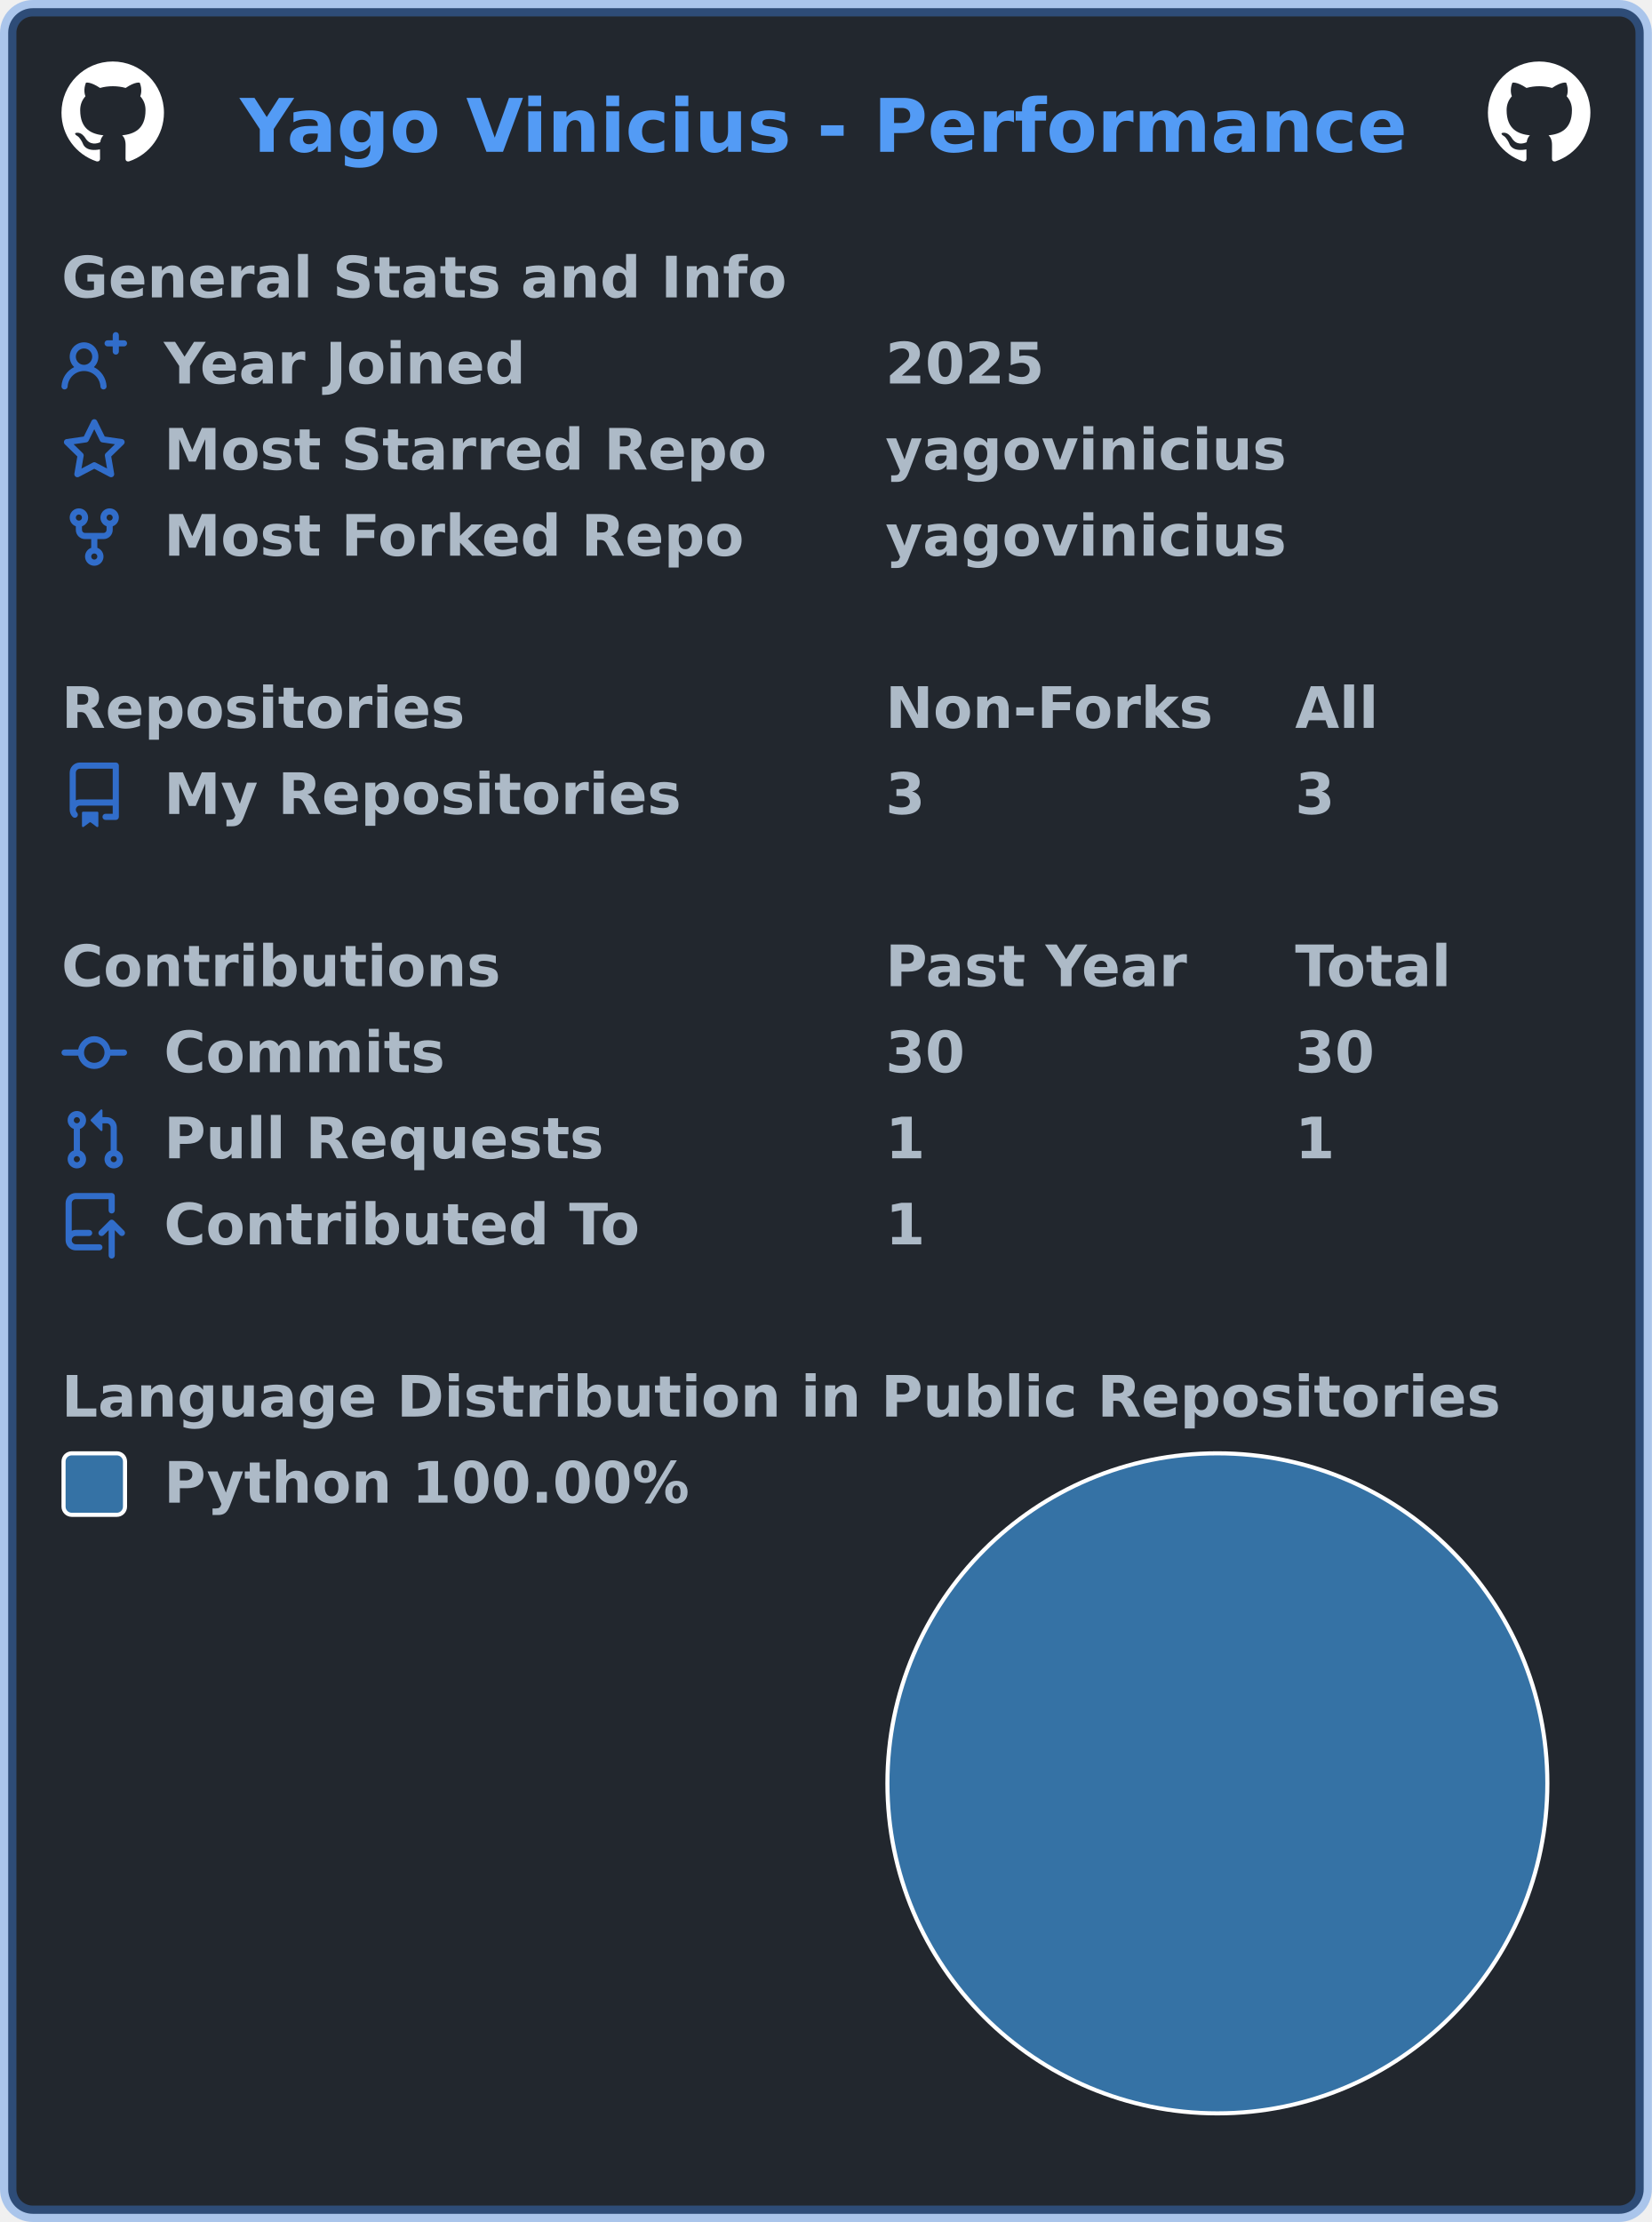
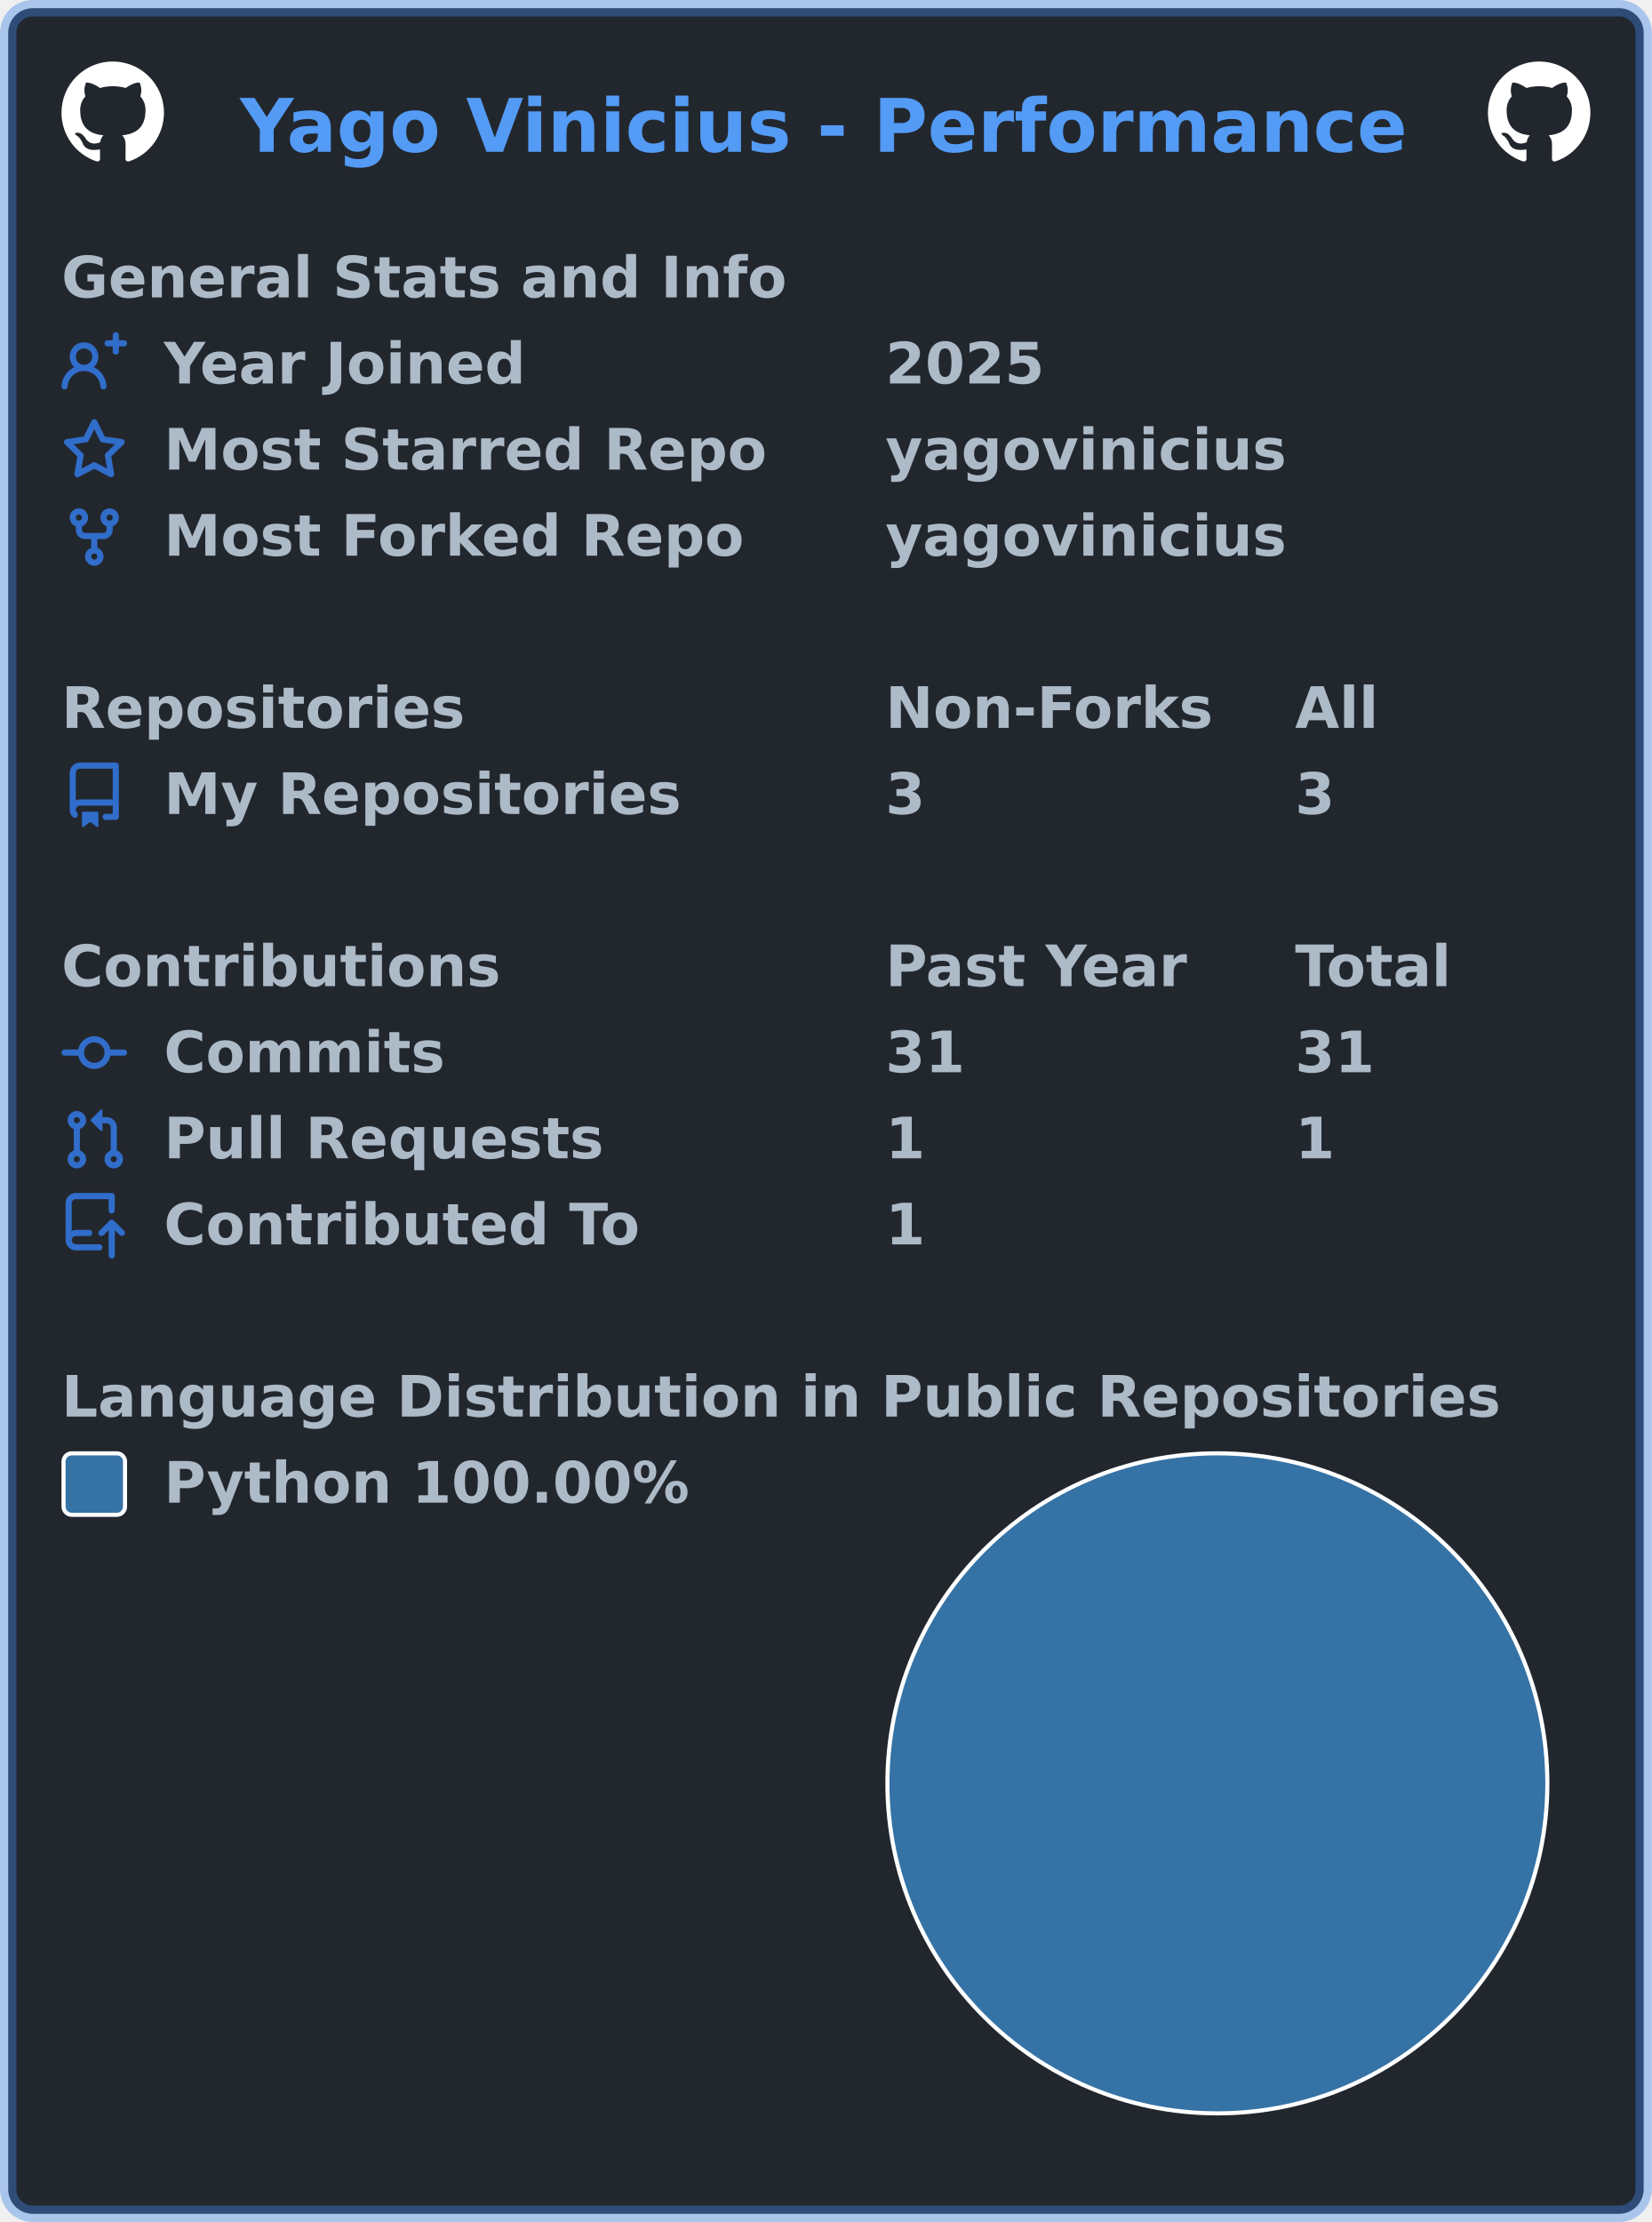
<svg xmlns="http://www.w3.org/2000/svg" width="403" height="542" viewBox="0 0 403 542" lang="en" xml:lang="en">
  <rect x="2" y="2" stroke-width="4" rx="6" width="399" height="538" stroke="rgba(65,132,228,0.4)" fill="#22272e" />
  <g font-weight="600" font-size="110pt" font-family="Verdana,Geneva,DejaVu Sans,sans-serif" text-rendering="geometricPrecision">
    <text x="476" y="301" lengthAdjust="spacingAndGlyphs" textLength="2316" transform="scale(0.123)" fill="#539bf5">Yago Vinicius - Performance</text>
    <svg x="15" y="15" width="25" height="25" viewBox="0 0 16 16">
      <path fill="#ffffff" fill-rule="evenodd" d="M8 0C3.58 0 0 3.58 0 8c0 3.54 2.29 6.53 5.47 7.59.4.07.55-.17.55-.38 0-.19-.01-.82-.01-1.49-2.01.37-2.53-.49-2.69-.94-.09-.23-.48-.94-.82-1.13-.28-.15-.68-.52-.01-.53.63-.01 1.08.58 1.23.82.72 1.21 1.87.87 2.33.66.07-.52.28-.87.51-1.07-1.78-.2-3.64-.89-3.64-3.95 0-.87.31-1.59.82-2.15-.08-.2-.36-1.02.08-2.12 0 0 .67-.21 2.2.82.64-.18 1.32-.27 2-.27.68 0 1.36.09 2 .27 1.53-1.04 2.2-.82 2.2-.82.44 1.1.16 1.92.08 2.12.51.56.82 1.27.82 2.15 0 3.07-1.87 3.75-3.65 3.95.29.25.54.73.54 1.48 0 1.07-.01 1.93-.01 2.2 0 .21.15.46.55.38A8.013 8.013 0 0016 8c0-4.42-3.58-8-8-8z" />
    </svg>
    <svg x="363" y="15" width="25" height="25" viewBox="0 0 16 16">
      <path fill="#ffffff" fill-rule="evenodd" d="M8 0C3.58 0 0 3.58 0 8c0 3.54 2.29 6.53 5.47 7.59.4.07.55-.17.55-.38 0-.19-.01-.82-.01-1.49-2.01.37-2.53-.49-2.69-.94-.09-.23-.48-.94-.82-1.13-.28-.15-.68-.52-.01-.53.63-.01 1.08.58 1.23.82.72 1.21 1.87.87 2.33.66.07-.52.28-.87.51-1.07-1.78-.2-3.64-.89-3.64-3.95 0-.87.31-1.59.82-2.15-.08-.2-.36-1.02.08-2.12 0 0 .67-.21 2.2.82.64-.18 1.32-.27 2-.27.68 0 1.36.09 2 .27 1.53-1.04 2.2-.82 2.2-.82.44 1.1.16 1.92.08 2.12.51.56.82 1.27.82 2.15 0 3.07-1.87 3.75-3.65 3.95.29.25.54.73.54 1.48 0 1.07-.01 1.93-.01 2.2 0 .21.15.46.55.38A8.013 8.013 0 0016 8c0-4.42-3.58-8-8-8z" />
    </svg>
    <g transform="translate(0, 60)" fill="#adbac7">
      <g transform="translate(15, 0)">
        <g transform="scale(0.095)">
          <text x="0" y="132" textLength="1851" lengthAdjust="spacingAndGlyphs">General Stats and Info</text>
        </g>
      </g>
      <g transform="translate(15, 21)">
        <path fill="#316dca" fill-rule="evenodd" d="M13.25 0a.75.75 0 01.75.75V2h1.25a.75.75 0 010 1.5H14v1.25a.75.75 0 01-1.5 0V3.5h-1.25a.75.75 0 010-1.5h1.25V.75a.75.75 0 01.75-.75zM5.5 4a2 2 0 100 4 2 2 0 000-4zm2.4 4.548a3.5 3.5 0 10-4.799 0 5.527 5.527 0 00-3.1 4.66.75.75 0 101.498.085A4.01 4.01 0 015.5 9.5a4.01 4.01 0 014.001 3.793.75.75 0 101.498-.086 5.527 5.527 0 00-3.1-4.659z" />
        <g transform="scale(0.095)">
          <text lengthAdjust="spacingAndGlyphs" textLength="932" x="263" y="132">Year Joined</text>
          <text lengthAdjust="spacingAndGlyphs" textLength="420" x="2116" y="132">2025</text>
        </g>
      </g>
      <g transform="translate(15, 42)">
        <path fill="#316dca" fill-rule="evenodd" d="M8 .25a.75.75 0 01.673.418l1.882 3.815 4.21.612a.75.75 0 01.416 1.279l-3.046 2.97.719 4.192a.75.75 0 01-1.088.791L8 12.347l-3.766 1.98a.75.75 0 01-1.088-.79l.72-4.194L.818 6.374a.75.75 0 01.416-1.28l4.21-.611L7.327.668A.75.75 0 018 .25zm0 2.445L6.615 5.5a.75.75 0 01-.564.41l-3.097.45 2.24 2.184a.75.75 0 01.216.664l-.528 3.084 2.769-1.456a.75.75 0 01.698 0l2.77 1.456-.53-3.084a.75.75 0 01.216-.664l2.24-2.183-3.096-.45a.75.75 0 01-.564-.41L8 2.694v.001z" />
        <g transform="scale(0.095)">
          <text lengthAdjust="spacingAndGlyphs" textLength="1532" x="263" y="132">Most Starred Repo</text>
          <text lengthAdjust="spacingAndGlyphs" textLength="1026" x="2116" y="132">yagovinicius</text>
        </g>
      </g>
      <g transform="translate(15, 63)">
        <path fill="#316dca" fill-rule="evenodd" d="M5 3.25a.75.75 0 11-1.5 0 .75.75 0 011.5 0zm0 2.122a2.25 2.25 0 10-1.5 0v.878A2.25 2.25 0 005.75 8.5h1.5v2.128a2.251 2.251 0 101.5 0V8.5h1.5a2.25 2.25 0 002.25-2.25v-.878a2.25 2.25 0 10-1.5 0v.878a.75.75 0 01-.75.75h-4.5A.75.75 0 015 6.25v-.878zm3.75 7.378a.75.75 0 11-1.5 0 .75.75 0 011.5 0zm3-8.75a.75.75 0 100-1.5.75.75 0 000 1.5z" />
        <g transform="scale(0.095)">
          <text lengthAdjust="spacingAndGlyphs" textLength="1485" x="263" y="132">Most Forked Repo</text>
          <text lengthAdjust="spacingAndGlyphs" textLength="1026" x="2116" y="132">yagovinicius</text>
        </g>
      </g>
    </g>
    <g transform="translate(0, 165)" fill="#adbac7">
      <g transform="translate(15, 0)">
        <g transform="scale(0.095)">
          <text x="0" y="132" textLength="1020" lengthAdjust="spacingAndGlyphs">Repositories</text>
          <text x="2116" y="132" textLength="832" lengthAdjust="spacingAndGlyphs">Non-Forks</text>
          <text x="3168" y="132" textLength="206" lengthAdjust="spacingAndGlyphs">All</text>
        </g>
      </g>
      <g transform="translate(15, 21)">
        <path fill="#316dca" fill-rule="evenodd" d="M2 2.5A2.5 2.5 0 014.5 0h8.75a.75.75 0 01.75.75v12.5a.75.75 0 01-.75.75h-2.5a.75.75 0 110-1.5h1.75v-2h-8a1 1 0 00-.714 1.7.75.75 0 01-1.072 1.05A2.495 2.495 0 012 11.5v-9zm10.5-1V9h-8c-.356 0-.694.074-1 .208V2.5a1 1 0 011-1h8zM5 12.25v3.25a.25.25 0 00.4.2l1.45-1.087a.25.25 0 01.3 0L8.6 15.7a.25.25 0 00.4-.2v-3.25a.25.25 0 00-.25-.25h-3.5a.25.25 0 00-.25.25z" />
        <g transform="scale(0.095)">
          <text lengthAdjust="spacingAndGlyphs" textLength="1312" x="263" y="132">My Repositories</text>
          <text lengthAdjust="spacingAndGlyphs" textLength="105" x="2116" y="132">3</text>
          <text lengthAdjust="spacingAndGlyphs" textLength="105" x="3168" y="132">3</text>
        </g>
      </g>
    </g>
    <g transform="translate(0, 228)" fill="#adbac7">
      <g transform="translate(15, 0)">
        <g transform="scale(0.095)">
          <text x="0" y="132" textLength="1112" lengthAdjust="spacingAndGlyphs">Contributions</text>
          <text x="2116" y="132" textLength="774" lengthAdjust="spacingAndGlyphs">Past Year</text>
          <text x="3168" y="132" textLength="414" lengthAdjust="spacingAndGlyphs">Total</text>
        </g>
      </g>
      <g transform="translate(15, 21)">
        <path fill="#316dca" fill-rule="evenodd" d="M10.5 7.75a2.5 2.5 0 11-5 0 2.5 2.5 0 015 0zm1.43.75a4.002 4.002 0 01-7.86 0H.75a.75.75 0 110-1.5h3.32a4.001 4.001 0 017.86 0h3.32a.75.75 0 110 1.5h-3.32z" />
        <g transform="scale(0.095)">
          <text lengthAdjust="spacingAndGlyphs" textLength="734" x="263" y="132">Commits</text>
-           <text lengthAdjust="spacingAndGlyphs" textLength="210" x="2116" y="132">30</text>
-           <text lengthAdjust="spacingAndGlyphs" textLength="210" x="3168" y="132">30</text>
+           <text lengthAdjust="spacingAndGlyphs" textLength="210" x="2116" y="132">31</text>
+           <text lengthAdjust="spacingAndGlyphs" textLength="210" x="3168" y="132">31</text>
        </g>
      </g>
      <g transform="translate(15, 42)">
        <path fill="#316dca" fill-rule="evenodd" d="M7.177 3.073L9.573.677A.25.25 0 0110 .854v4.792a.25.25 0 01-.427.177L7.177 3.427a.25.25 0 010-.354zM3.75 2.5a.75.75 0 100 1.5.75.75 0 000-1.5zm-2.25.75a2.25 2.25 0 113 2.122v5.256a2.251 2.251 0 11-1.5 0V5.372A2.25 2.25 0 011.5 3.25zM11 2.5h-1V4h1a1 1 0 011 1v5.628a2.251 2.251 0 101.5 0V5A2.5 2.5 0 0011 2.5zm1 10.25a.75.75 0 111.5 0 .75.75 0 01-1.5 0zM3.75 12a.75.75 0 100 1.5.75.75 0 000-1.5z" />
        <g transform="scale(0.095)">
          <text lengthAdjust="spacingAndGlyphs" textLength="1113" x="263" y="132">Pull Requests</text>
          <text lengthAdjust="spacingAndGlyphs" textLength="105" x="2116" y="132">1</text>
          <text lengthAdjust="spacingAndGlyphs" textLength="105" x="3168" y="132">1</text>
        </g>
      </g>
      <g transform="translate(15, 63)">
        <path fill="#316dca" fill-rule="evenodd" d="M1 2.5A2.5 2.5 0 013.5 0h8.75a.75.75 0 01.75.75v3.5a.75.75 0 01-1.5 0V1.5h-8a1 1 0 00-1 1v6.708A2.492 2.492 0 013.5 9h3.25a.75.75 0 010 1.5H3.5a1 1 0 100 2h5.75a.75.75 0 010 1.5H3.5A2.5 2.5 0 011 11.5v-9zm13.23 7.79a.75.75 0 001.06-1.06l-2.505-2.505a.75.75 0 00-1.06 0L9.22 9.229a.75.75 0 001.06 1.061l1.225-1.224v6.184a.75.75 0 001.5 0V9.066l1.224 1.224z" />
        <g transform="scale(0.095)">
          <text lengthAdjust="spacingAndGlyphs" textLength="1234" x="263" y="132">Contributed To</text>
          <text lengthAdjust="spacingAndGlyphs" textLength="105" x="2116" y="132">1</text>
        </g>
      </g>
    </g>
    <g transform="translate(0, 333)" fill="#adbac7">
      <g transform="translate(15, 0)">
        <g transform="scale(0.095)">
          <text x="0" y="132" textLength="3652" lengthAdjust="spacingAndGlyphs">Language Distribution in Public Repositories</text>
        </g>
      </g>
      <g transform="translate(216, 21)">
        <circle cx="81" cy="81" r="81" fill="#ffffff" />
      </g>
      <g transform="translate(217, 22)">
        <circle fill="#3572A5" cx="80" cy="80" r="80" />
      </g>
      <g transform="translate(15, 21)">
        <rect x="0.5" y="0.5" rx="2" width="15" height="15" fill="#3572A5" stroke-width="1" stroke="#ffffff" />
        <text transform="scale(0.095)" x="263" y="132" textLength="1359" lengthAdjust="spacingAndGlyphs">Python 100.00%</text>
      </g>
    </g>
  </g>
</svg>
